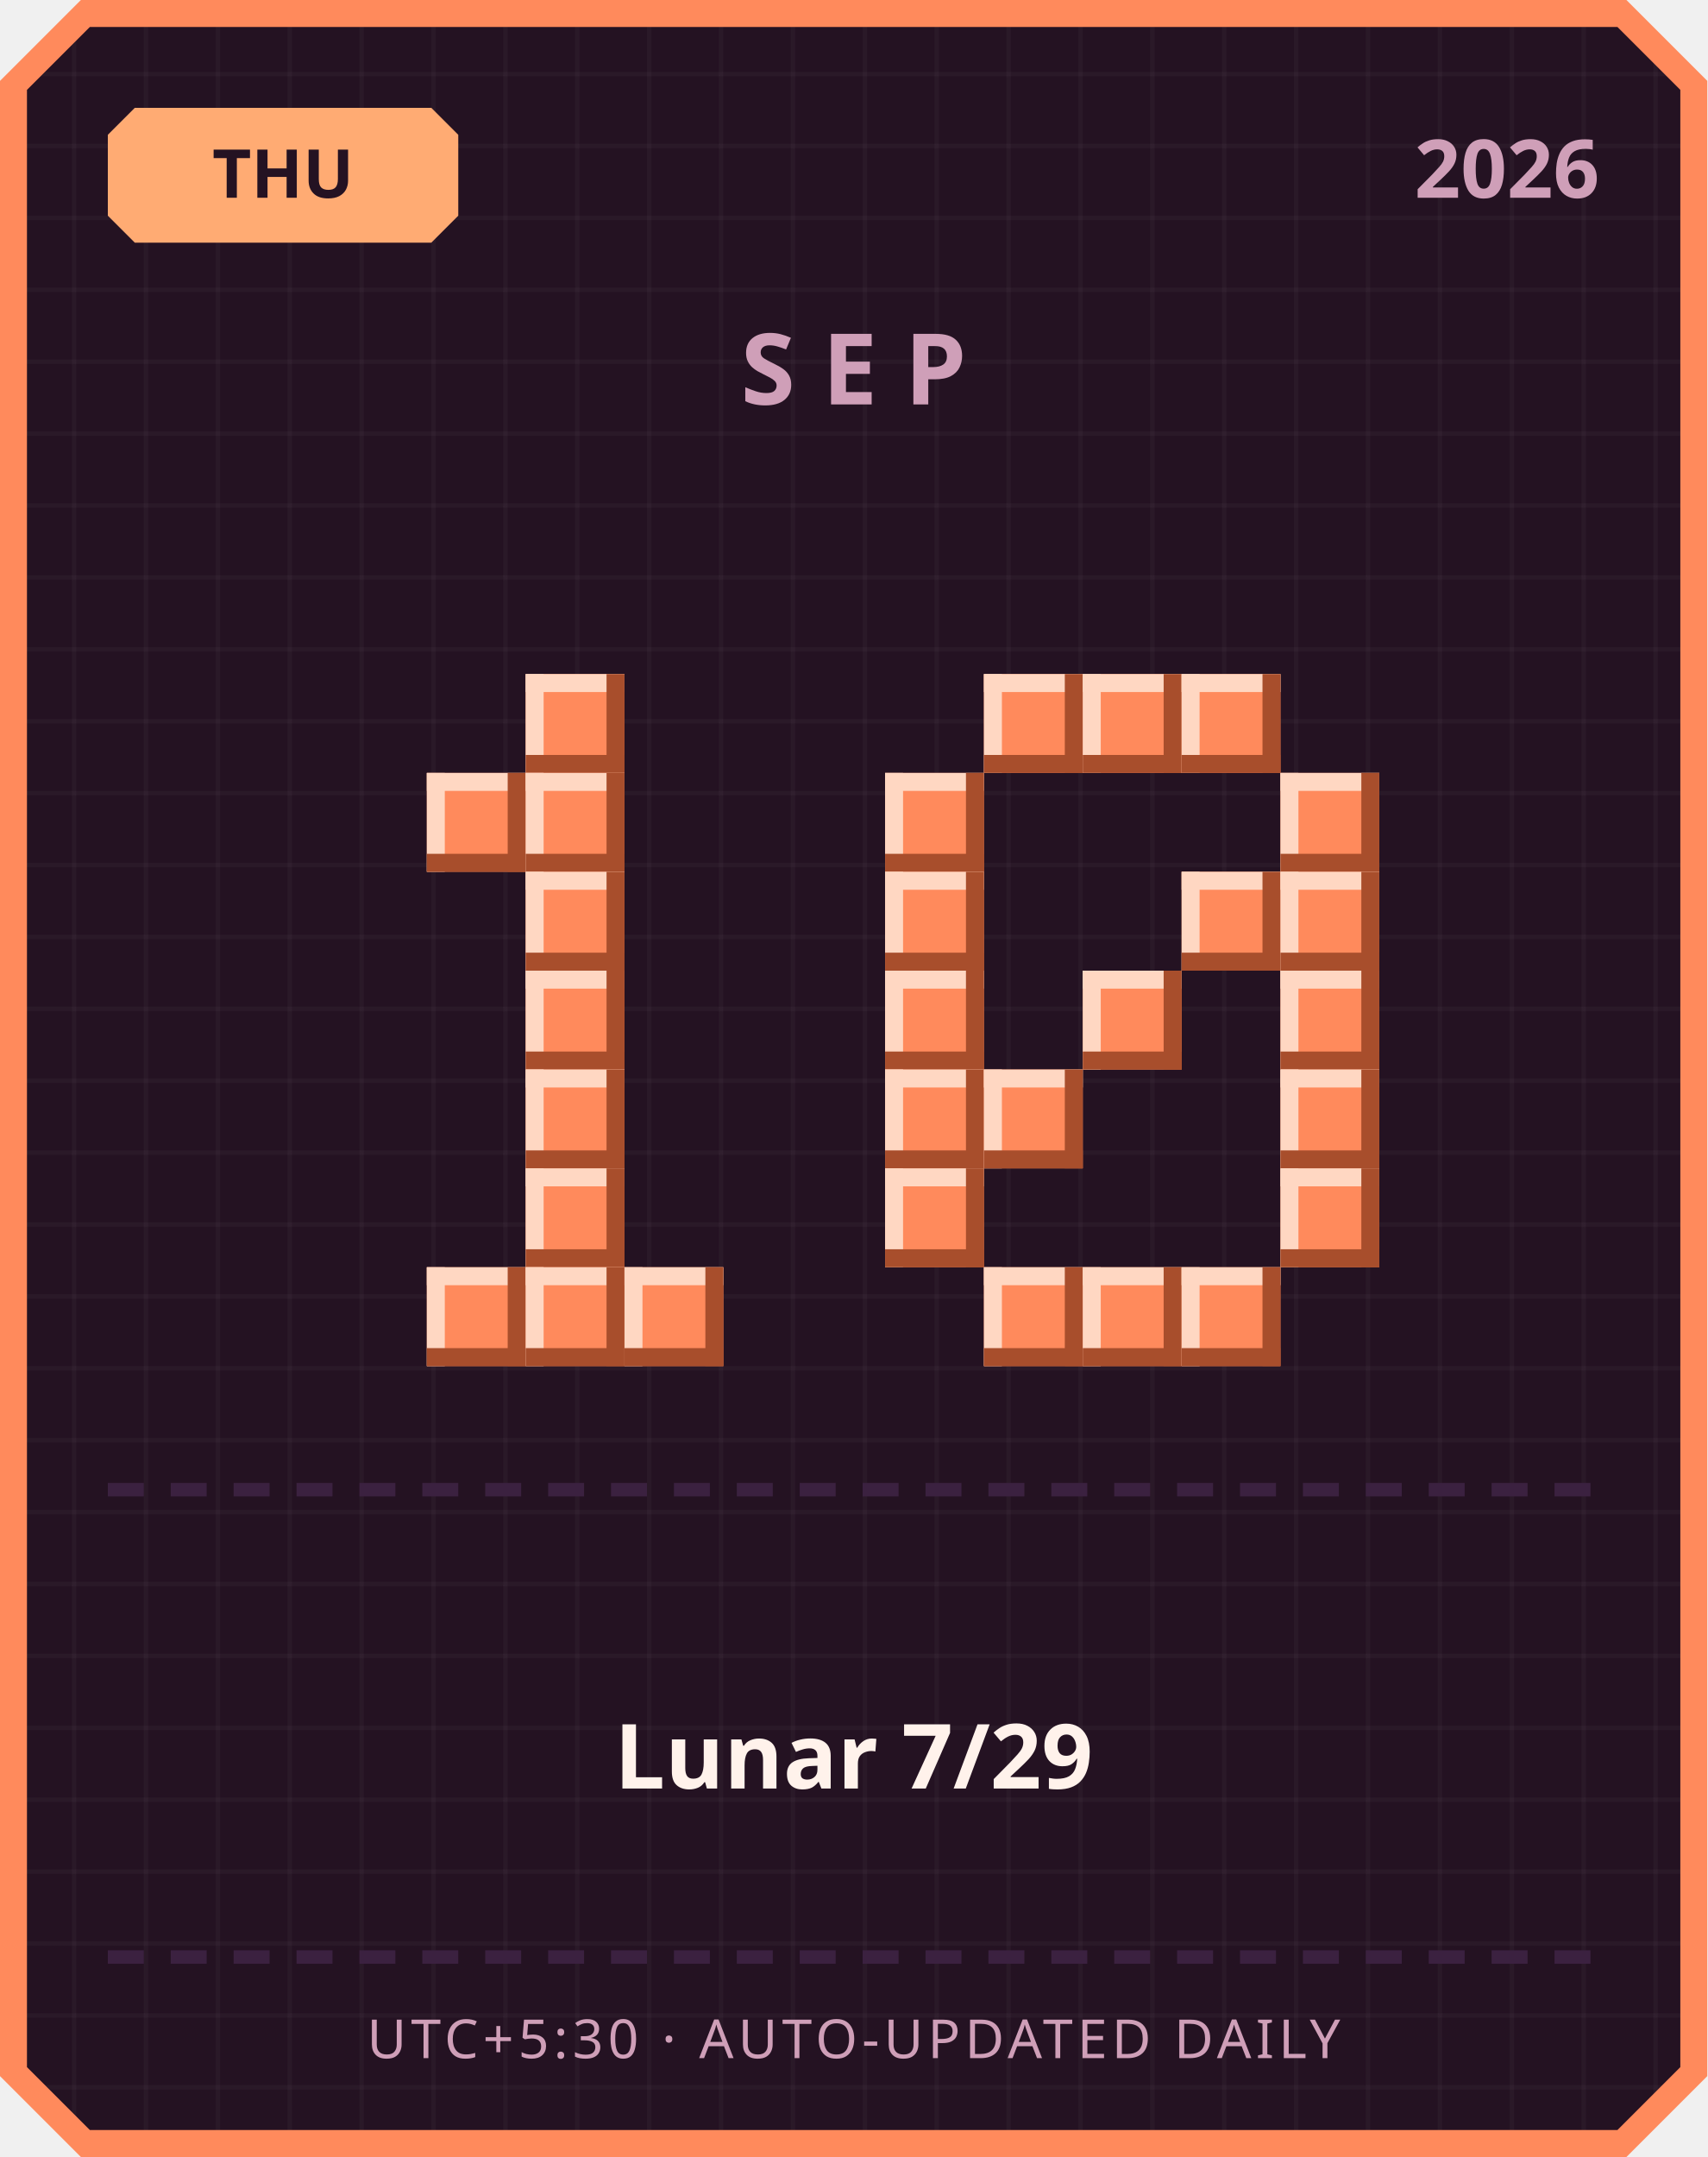
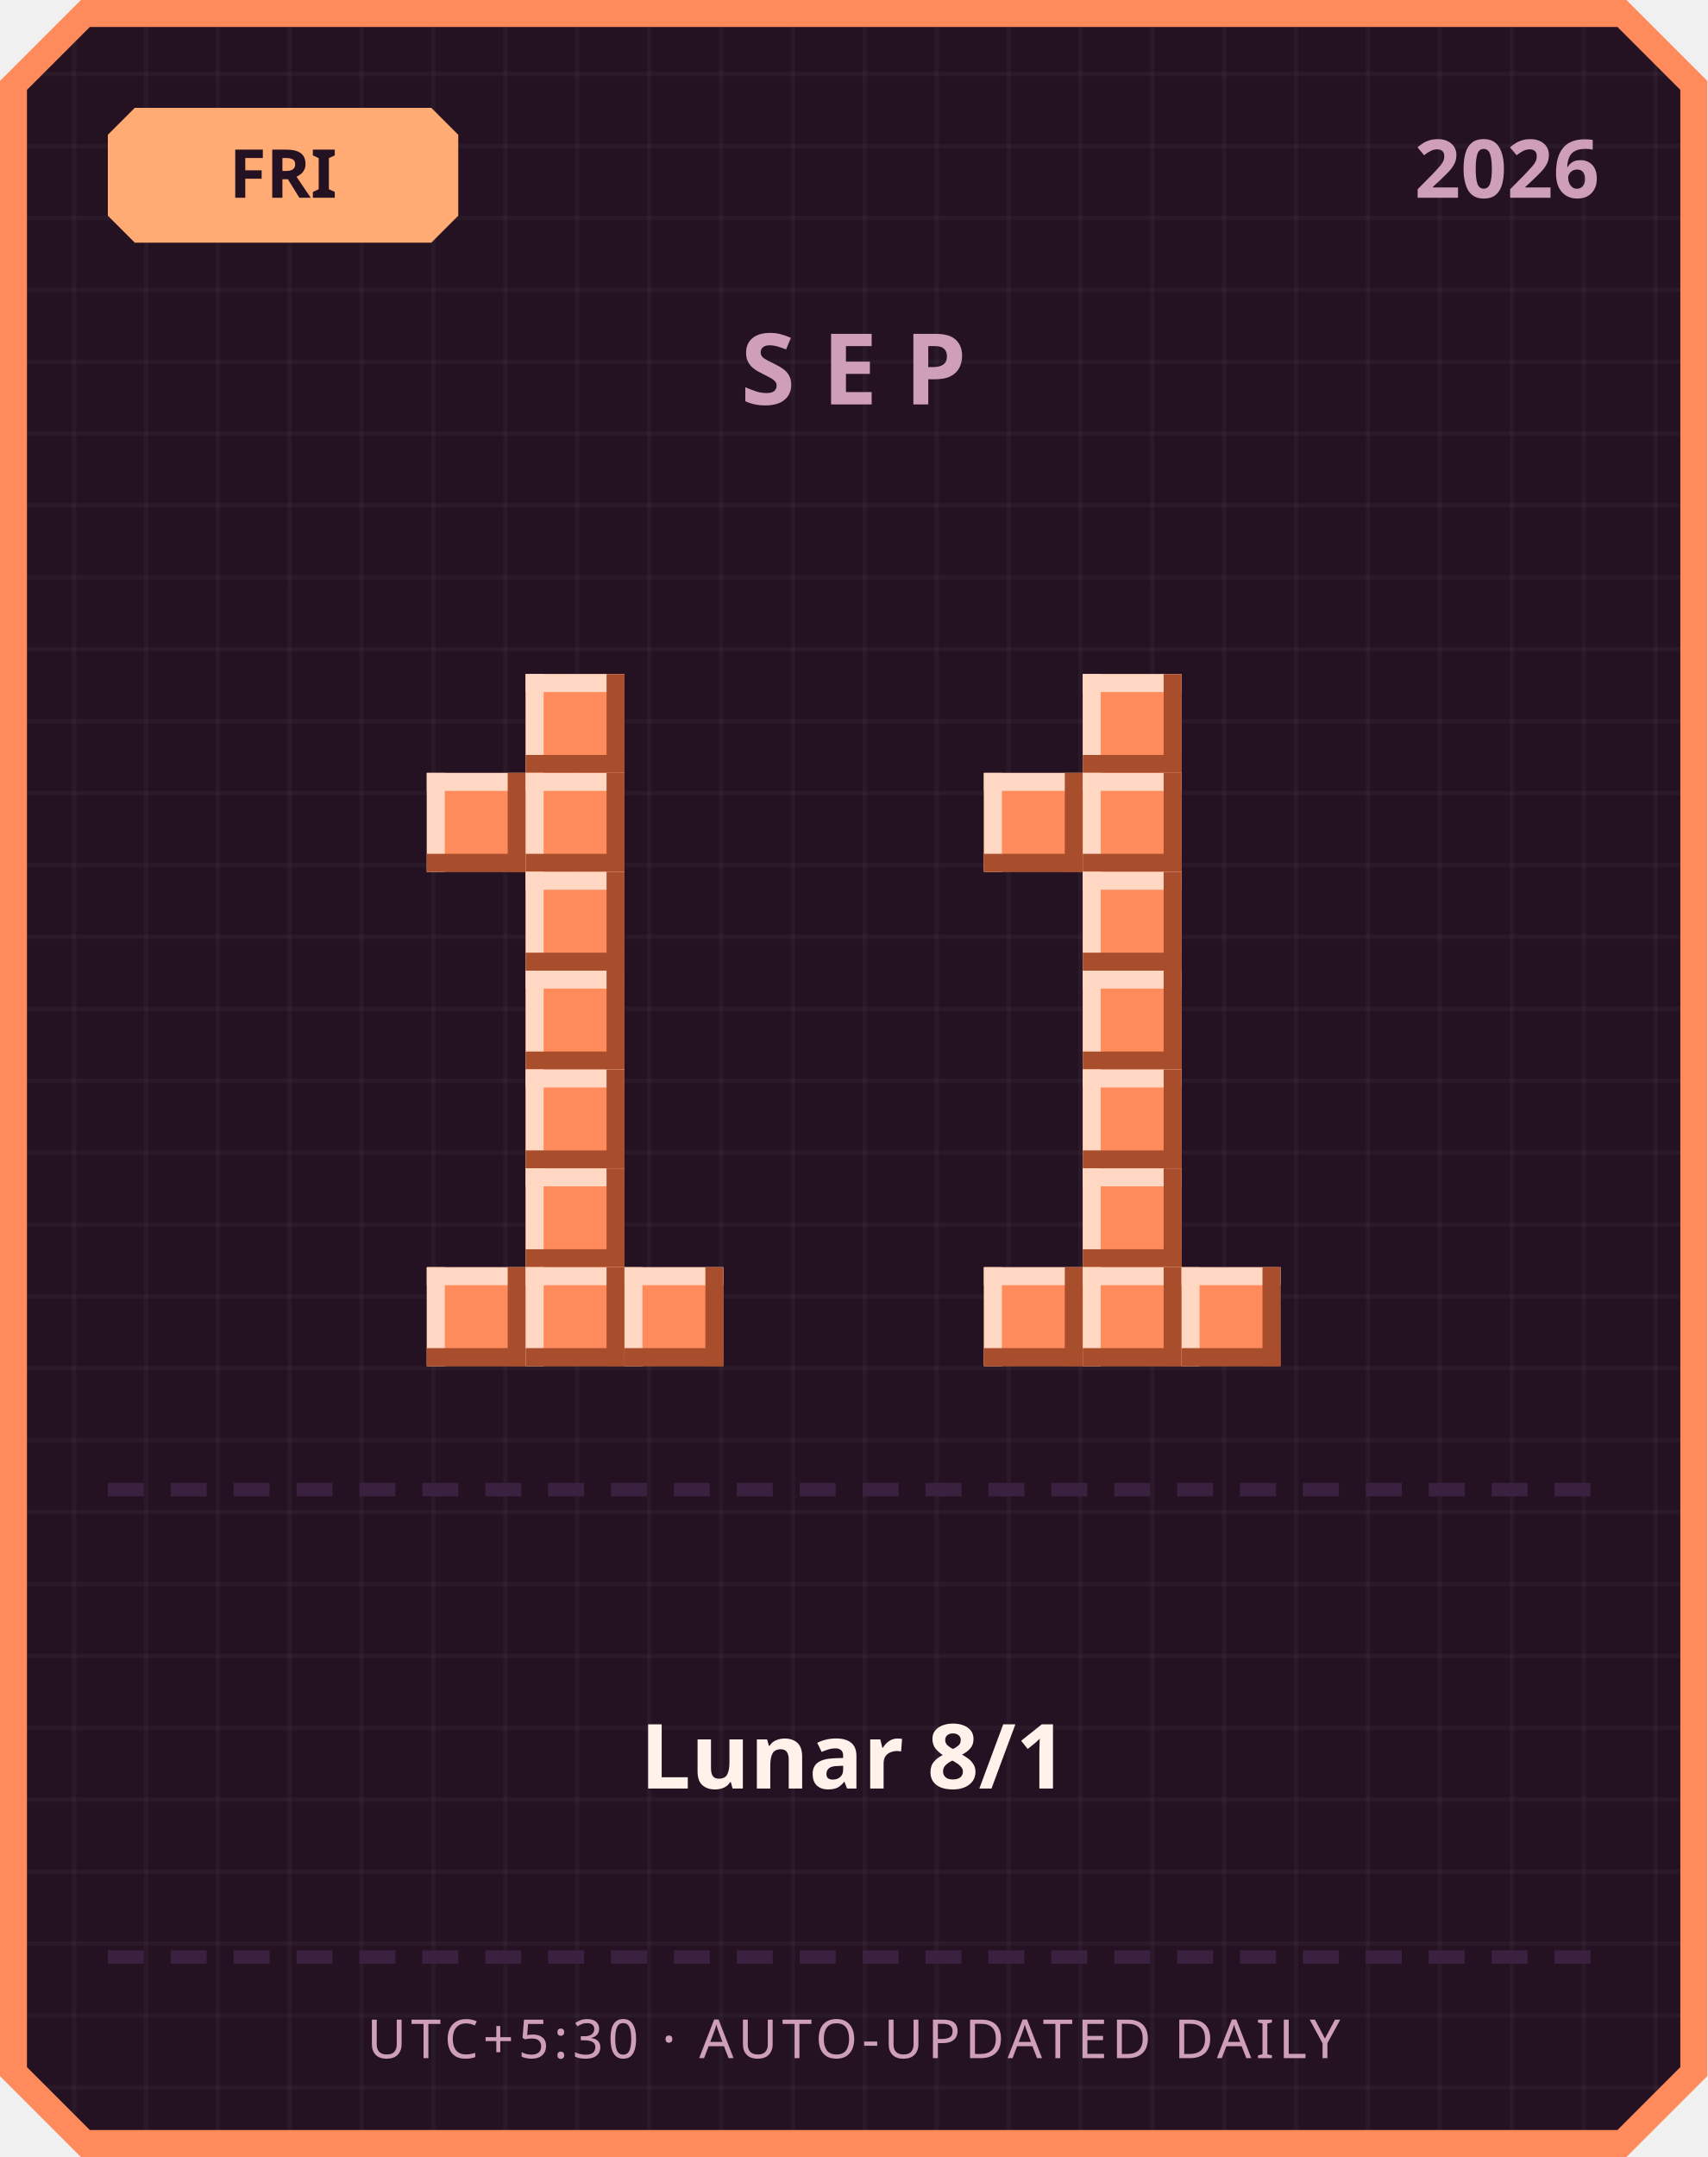
<svg xmlns="http://www.w3.org/2000/svg" width="380" height="480" viewBox="0 0 380 480">
  <defs>
    <pattern id="grid" width="16" height="16" patternUnits="userSpaceOnUse">
      <rect width="16" height="16" fill="#241222" />
      <rect width="1" height="16" fill="#ffffff" opacity="0.03" />
      <rect width="16" height="1" fill="#ffffff" opacity="0.03" />
    </pattern>
  </defs>
  <path d="M 18,0 L 362,0 L 380,18 L 380,462 L 362,480 L 18,480 L 0,462 L 0,18 Z" fill="#ff8a5c" />
  <path d="M 20,6 L 360,6 L 374,20 L 374,460 L 360,474 L 20,474 L 6,460 L 6,20 Z" fill="url(#grid)" />
  <path d="M 30,24 L 96,24 L 102,30 L 102,48 L 96,54 L 30,54 L 24,48 L 24,30 Z" fill="#ffab73" />
-   <text x="63" y="44" text-anchor="middle" font-family="'Segoe UI', sans-serif" font-size="15" font-weight="700" fill="#241222">THU</text>
+   <text x="63" y="44" text-anchor="middle" font-family="'Segoe UI', sans-serif" font-size="15" font-weight="700" fill="#241222">FRI</text>
  <text x="356" y="44" text-anchor="end" font-family="'Segoe UI', sans-serif" font-size="18" font-weight="700" fill="#cf9fb8">2026</text>
  <text x="190" y="90" text-anchor="middle" font-family="'Segoe UI', sans-serif" font-size="22" font-weight="700" letter-spacing="6" fill="#cf9fb8">SEP</text>
  <rect x="117" y="150" width="22" height="22" fill="#ff8a5c" />
  <rect x="117" y="150" width="22" height="4" fill="#ffd7c2" />
  <rect x="117" y="150" width="4" height="22" fill="#ffd7c2" />
  <rect x="117" y="168" width="22" height="4" fill="#a84e2c" />
  <rect x="135" y="150" width="4" height="22" fill="#a84e2c" />
  <rect x="95" y="172" width="22" height="22" fill="#ff8a5c" />
  <rect x="95" y="172" width="22" height="4" fill="#ffd7c2" />
  <rect x="95" y="172" width="4" height="22" fill="#ffd7c2" />
  <rect x="95" y="190" width="22" height="4" fill="#a84e2c" />
  <rect x="113" y="172" width="4" height="22" fill="#a84e2c" />
  <rect x="117" y="172" width="22" height="22" fill="#ff8a5c" />
  <rect x="117" y="172" width="22" height="4" fill="#ffd7c2" />
  <rect x="117" y="172" width="4" height="22" fill="#ffd7c2" />
  <rect x="117" y="190" width="22" height="4" fill="#a84e2c" />
  <rect x="135" y="172" width="4" height="22" fill="#a84e2c" />
  <rect x="117" y="194" width="22" height="22" fill="#ff8a5c" />
  <rect x="117" y="194" width="22" height="4" fill="#ffd7c2" />
  <rect x="117" y="194" width="4" height="22" fill="#ffd7c2" />
  <rect x="117" y="212" width="22" height="4" fill="#a84e2c" />
  <rect x="135" y="194" width="4" height="22" fill="#a84e2c" />
  <rect x="117" y="216" width="22" height="22" fill="#ff8a5c" />
  <rect x="117" y="216" width="22" height="4" fill="#ffd7c2" />
  <rect x="117" y="216" width="4" height="22" fill="#ffd7c2" />
  <rect x="117" y="234" width="22" height="4" fill="#a84e2c" />
  <rect x="135" y="216" width="4" height="22" fill="#a84e2c" />
  <rect x="117" y="238" width="22" height="22" fill="#ff8a5c" />
  <rect x="117" y="238" width="22" height="4" fill="#ffd7c2" />
  <rect x="117" y="238" width="4" height="22" fill="#ffd7c2" />
  <rect x="117" y="256" width="22" height="4" fill="#a84e2c" />
  <rect x="135" y="238" width="4" height="22" fill="#a84e2c" />
  <rect x="117" y="260" width="22" height="22" fill="#ff8a5c" />
  <rect x="117" y="260" width="22" height="4" fill="#ffd7c2" />
  <rect x="117" y="260" width="4" height="22" fill="#ffd7c2" />
  <rect x="117" y="278" width="22" height="4" fill="#a84e2c" />
  <rect x="135" y="260" width="4" height="22" fill="#a84e2c" />
  <rect x="95" y="282" width="22" height="22" fill="#ff8a5c" />
  <rect x="95" y="282" width="22" height="4" fill="#ffd7c2" />
  <rect x="95" y="282" width="4" height="22" fill="#ffd7c2" />
  <rect x="95" y="300" width="22" height="4" fill="#a84e2c" />
  <rect x="113" y="282" width="4" height="22" fill="#a84e2c" />
  <rect x="117" y="282" width="22" height="22" fill="#ff8a5c" />
  <rect x="117" y="282" width="22" height="4" fill="#ffd7c2" />
  <rect x="117" y="282" width="4" height="22" fill="#ffd7c2" />
  <rect x="117" y="300" width="22" height="4" fill="#a84e2c" />
  <rect x="135" y="282" width="4" height="22" fill="#a84e2c" />
  <rect x="139" y="282" width="22" height="22" fill="#ff8a5c" />
  <rect x="139" y="282" width="22" height="4" fill="#ffd7c2" />
  <rect x="139" y="282" width="4" height="22" fill="#ffd7c2" />
  <rect x="139" y="300" width="22" height="4" fill="#a84e2c" />
  <rect x="157" y="282" width="4" height="22" fill="#a84e2c" />
-   <rect x="219" y="150" width="22" height="22" fill="#ff8a5c" />
-   <rect x="219" y="150" width="22" height="4" fill="#ffd7c2" />
-   <rect x="219" y="150" width="4" height="22" fill="#ffd7c2" />
-   <rect x="219" y="168" width="22" height="4" fill="#a84e2c" />
-   <rect x="237" y="150" width="4" height="22" fill="#a84e2c" />
  <rect x="241" y="150" width="22" height="22" fill="#ff8a5c" />
  <rect x="241" y="150" width="22" height="4" fill="#ffd7c2" />
  <rect x="241" y="150" width="4" height="22" fill="#ffd7c2" />
  <rect x="241" y="168" width="22" height="4" fill="#a84e2c" />
  <rect x="259" y="150" width="4" height="22" fill="#a84e2c" />
-   <rect x="263" y="150" width="22" height="22" fill="#ff8a5c" />
-   <rect x="263" y="150" width="22" height="4" fill="#ffd7c2" />
-   <rect x="263" y="150" width="4" height="22" fill="#ffd7c2" />
-   <rect x="263" y="168" width="22" height="4" fill="#a84e2c" />
-   <rect x="281" y="150" width="4" height="22" fill="#a84e2c" />
-   <rect x="197" y="172" width="22" height="22" fill="#ff8a5c" />
-   <rect x="197" y="172" width="22" height="4" fill="#ffd7c2" />
-   <rect x="197" y="172" width="4" height="22" fill="#ffd7c2" />
-   <rect x="197" y="190" width="22" height="4" fill="#a84e2c" />
-   <rect x="215" y="172" width="4" height="22" fill="#a84e2c" />
-   <rect x="285" y="172" width="22" height="22" fill="#ff8a5c" />
-   <rect x="285" y="172" width="22" height="4" fill="#ffd7c2" />
-   <rect x="285" y="172" width="4" height="22" fill="#ffd7c2" />
-   <rect x="285" y="190" width="22" height="4" fill="#a84e2c" />
-   <rect x="303" y="172" width="4" height="22" fill="#a84e2c" />
-   <rect x="197" y="194" width="22" height="22" fill="#ff8a5c" />
-   <rect x="197" y="194" width="22" height="4" fill="#ffd7c2" />
-   <rect x="197" y="194" width="4" height="22" fill="#ffd7c2" />
-   <rect x="197" y="212" width="22" height="4" fill="#a84e2c" />
-   <rect x="215" y="194" width="4" height="22" fill="#a84e2c" />
-   <rect x="263" y="194" width="22" height="22" fill="#ff8a5c" />
-   <rect x="263" y="194" width="22" height="4" fill="#ffd7c2" />
-   <rect x="263" y="194" width="4" height="22" fill="#ffd7c2" />
-   <rect x="263" y="212" width="22" height="4" fill="#a84e2c" />
-   <rect x="281" y="194" width="4" height="22" fill="#a84e2c" />
-   <rect x="285" y="194" width="22" height="22" fill="#ff8a5c" />
-   <rect x="285" y="194" width="22" height="4" fill="#ffd7c2" />
-   <rect x="285" y="194" width="4" height="22" fill="#ffd7c2" />
-   <rect x="285" y="212" width="22" height="4" fill="#a84e2c" />
-   <rect x="303" y="194" width="4" height="22" fill="#a84e2c" />
-   <rect x="197" y="216" width="22" height="22" fill="#ff8a5c" />
-   <rect x="197" y="216" width="22" height="4" fill="#ffd7c2" />
-   <rect x="197" y="216" width="4" height="22" fill="#ffd7c2" />
-   <rect x="197" y="234" width="22" height="4" fill="#a84e2c" />
-   <rect x="215" y="216" width="4" height="22" fill="#a84e2c" />
+   <rect x="219" y="172" width="22" height="22" fill="#ff8a5c" />
+   <rect x="219" y="172" width="22" height="4" fill="#ffd7c2" />
+   <rect x="219" y="172" width="4" height="22" fill="#ffd7c2" />
+   <rect x="219" y="190" width="22" height="4" fill="#a84e2c" />
+   <rect x="237" y="172" width="4" height="22" fill="#a84e2c" />
+   <rect x="241" y="172" width="22" height="22" fill="#ff8a5c" />
+   <rect x="241" y="172" width="22" height="4" fill="#ffd7c2" />
+   <rect x="241" y="172" width="4" height="22" fill="#ffd7c2" />
+   <rect x="241" y="190" width="22" height="4" fill="#a84e2c" />
+   <rect x="259" y="172" width="4" height="22" fill="#a84e2c" />
+   <rect x="241" y="194" width="22" height="22" fill="#ff8a5c" />
+   <rect x="241" y="194" width="22" height="4" fill="#ffd7c2" />
+   <rect x="241" y="194" width="4" height="22" fill="#ffd7c2" />
+   <rect x="241" y="212" width="22" height="4" fill="#a84e2c" />
+   <rect x="259" y="194" width="4" height="22" fill="#a84e2c" />
  <rect x="241" y="216" width="22" height="22" fill="#ff8a5c" />
  <rect x="241" y="216" width="22" height="4" fill="#ffd7c2" />
  <rect x="241" y="216" width="4" height="22" fill="#ffd7c2" />
  <rect x="241" y="234" width="22" height="4" fill="#a84e2c" />
  <rect x="259" y="216" width="4" height="22" fill="#a84e2c" />
-   <rect x="285" y="216" width="22" height="22" fill="#ff8a5c" />
-   <rect x="285" y="216" width="22" height="4" fill="#ffd7c2" />
-   <rect x="285" y="216" width="4" height="22" fill="#ffd7c2" />
-   <rect x="285" y="234" width="22" height="4" fill="#a84e2c" />
-   <rect x="303" y="216" width="4" height="22" fill="#a84e2c" />
-   <rect x="197" y="238" width="22" height="22" fill="#ff8a5c" />
-   <rect x="197" y="238" width="22" height="4" fill="#ffd7c2" />
-   <rect x="197" y="238" width="4" height="22" fill="#ffd7c2" />
-   <rect x="197" y="256" width="22" height="4" fill="#a84e2c" />
-   <rect x="215" y="238" width="4" height="22" fill="#a84e2c" />
-   <rect x="219" y="238" width="22" height="22" fill="#ff8a5c" />
-   <rect x="219" y="238" width="22" height="4" fill="#ffd7c2" />
-   <rect x="219" y="238" width="4" height="22" fill="#ffd7c2" />
-   <rect x="219" y="256" width="22" height="4" fill="#a84e2c" />
-   <rect x="237" y="238" width="4" height="22" fill="#a84e2c" />
-   <rect x="285" y="238" width="22" height="22" fill="#ff8a5c" />
-   <rect x="285" y="238" width="22" height="4" fill="#ffd7c2" />
-   <rect x="285" y="238" width="4" height="22" fill="#ffd7c2" />
-   <rect x="285" y="256" width="22" height="4" fill="#a84e2c" />
-   <rect x="303" y="238" width="4" height="22" fill="#a84e2c" />
-   <rect x="197" y="260" width="22" height="22" fill="#ff8a5c" />
-   <rect x="197" y="260" width="22" height="4" fill="#ffd7c2" />
-   <rect x="197" y="260" width="4" height="22" fill="#ffd7c2" />
-   <rect x="197" y="278" width="22" height="4" fill="#a84e2c" />
-   <rect x="215" y="260" width="4" height="22" fill="#a84e2c" />
-   <rect x="285" y="260" width="22" height="22" fill="#ff8a5c" />
-   <rect x="285" y="260" width="22" height="4" fill="#ffd7c2" />
-   <rect x="285" y="260" width="4" height="22" fill="#ffd7c2" />
-   <rect x="285" y="278" width="22" height="4" fill="#a84e2c" />
-   <rect x="303" y="260" width="4" height="22" fill="#a84e2c" />
+   <rect x="241" y="238" width="22" height="22" fill="#ff8a5c" />
+   <rect x="241" y="238" width="22" height="4" fill="#ffd7c2" />
+   <rect x="241" y="238" width="4" height="22" fill="#ffd7c2" />
+   <rect x="241" y="256" width="22" height="4" fill="#a84e2c" />
+   <rect x="259" y="238" width="4" height="22" fill="#a84e2c" />
+   <rect x="241" y="260" width="22" height="22" fill="#ff8a5c" />
+   <rect x="241" y="260" width="22" height="4" fill="#ffd7c2" />
+   <rect x="241" y="260" width="4" height="22" fill="#ffd7c2" />
+   <rect x="241" y="278" width="22" height="4" fill="#a84e2c" />
+   <rect x="259" y="260" width="4" height="22" fill="#a84e2c" />
  <rect x="219" y="282" width="22" height="22" fill="#ff8a5c" />
  <rect x="219" y="282" width="22" height="4" fill="#ffd7c2" />
  <rect x="219" y="282" width="4" height="22" fill="#ffd7c2" />
  <rect x="219" y="300" width="22" height="4" fill="#a84e2c" />
  <rect x="237" y="282" width="4" height="22" fill="#a84e2c" />
  <rect x="241" y="282" width="22" height="22" fill="#ff8a5c" />
  <rect x="241" y="282" width="22" height="4" fill="#ffd7c2" />
  <rect x="241" y="282" width="4" height="22" fill="#ffd7c2" />
  <rect x="241" y="300" width="22" height="4" fill="#a84e2c" />
  <rect x="259" y="282" width="4" height="22" fill="#a84e2c" />
  <rect x="263" y="282" width="22" height="22" fill="#ff8a5c" />
  <rect x="263" y="282" width="22" height="4" fill="#ffd7c2" />
  <rect x="263" y="282" width="4" height="22" fill="#ffd7c2" />
  <rect x="263" y="300" width="22" height="4" fill="#a84e2c" />
  <rect x="281" y="282" width="4" height="22" fill="#a84e2c" />
  <rect x="24" y="330" width="8" height="3" fill="#3b2140" />
  <rect x="38" y="330" width="8" height="3" fill="#3b2140" />
  <rect x="52" y="330" width="8" height="3" fill="#3b2140" />
  <rect x="66" y="330" width="8" height="3" fill="#3b2140" />
  <rect x="80" y="330" width="8" height="3" fill="#3b2140" />
  <rect x="94" y="330" width="8" height="3" fill="#3b2140" />
  <rect x="108" y="330" width="8" height="3" fill="#3b2140" />
  <rect x="122" y="330" width="8" height="3" fill="#3b2140" />
  <rect x="136" y="330" width="8" height="3" fill="#3b2140" />
  <rect x="150" y="330" width="8" height="3" fill="#3b2140" />
  <rect x="164" y="330" width="8" height="3" fill="#3b2140" />
  <rect x="178" y="330" width="8" height="3" fill="#3b2140" />
  <rect x="192" y="330" width="8" height="3" fill="#3b2140" />
  <rect x="206" y="330" width="8" height="3" fill="#3b2140" />
  <rect x="220" y="330" width="8" height="3" fill="#3b2140" />
  <rect x="234" y="330" width="8" height="3" fill="#3b2140" />
  <rect x="248" y="330" width="8" height="3" fill="#3b2140" />
  <rect x="262" y="330" width="8" height="3" fill="#3b2140" />
  <rect x="276" y="330" width="8" height="3" fill="#3b2140" />
  <rect x="290" y="330" width="8" height="3" fill="#3b2140" />
  <rect x="304" y="330" width="8" height="3" fill="#3b2140" />
  <rect x="318" y="330" width="8" height="3" fill="#3b2140" />
  <rect x="332" y="330" width="8" height="3" fill="#3b2140" />
  <rect x="346" y="330" width="8" height="3" fill="#3b2140" />
-   <text x="190" y="398" text-anchor="middle" font-family="'Segoe UI', 'Microsoft JhengHei', sans-serif" font-size="20" font-weight="700" fill="#fff2eb">Lunar 7/29</text>
+   <text x="190" y="398" text-anchor="middle" font-family="'Segoe UI', 'Microsoft JhengHei', sans-serif" font-size="20" font-weight="700" fill="#fff2eb">Lunar 8/1</text>
  <rect x="24" y="434" width="8" height="3" fill="#3b2140" />
  <rect x="38" y="434" width="8" height="3" fill="#3b2140" />
  <rect x="52" y="434" width="8" height="3" fill="#3b2140" />
  <rect x="66" y="434" width="8" height="3" fill="#3b2140" />
  <rect x="80" y="434" width="8" height="3" fill="#3b2140" />
  <rect x="94" y="434" width="8" height="3" fill="#3b2140" />
  <rect x="108" y="434" width="8" height="3" fill="#3b2140" />
  <rect x="122" y="434" width="8" height="3" fill="#3b2140" />
  <rect x="136" y="434" width="8" height="3" fill="#3b2140" />
  <rect x="150" y="434" width="8" height="3" fill="#3b2140" />
  <rect x="164" y="434" width="8" height="3" fill="#3b2140" />
  <rect x="178" y="434" width="8" height="3" fill="#3b2140" />
  <rect x="192" y="434" width="8" height="3" fill="#3b2140" />
  <rect x="206" y="434" width="8" height="3" fill="#3b2140" />
  <rect x="220" y="434" width="8" height="3" fill="#3b2140" />
  <rect x="234" y="434" width="8" height="3" fill="#3b2140" />
  <rect x="248" y="434" width="8" height="3" fill="#3b2140" />
  <rect x="262" y="434" width="8" height="3" fill="#3b2140" />
  <rect x="276" y="434" width="8" height="3" fill="#3b2140" />
  <rect x="290" y="434" width="8" height="3" fill="#3b2140" />
  <rect x="304" y="434" width="8" height="3" fill="#3b2140" />
  <rect x="318" y="434" width="8" height="3" fill="#3b2140" />
  <rect x="332" y="434" width="8" height="3" fill="#3b2140" />
  <rect x="346" y="434" width="8" height="3" fill="#3b2140" />
  <text x="190" y="458" text-anchor="middle" font-family="'Segoe UI', sans-serif" font-size="12" letter-spacing="1" fill="#cf9fb8">UTC+5:30 · AUTO-UPDATED DAILY</text>
</svg>
